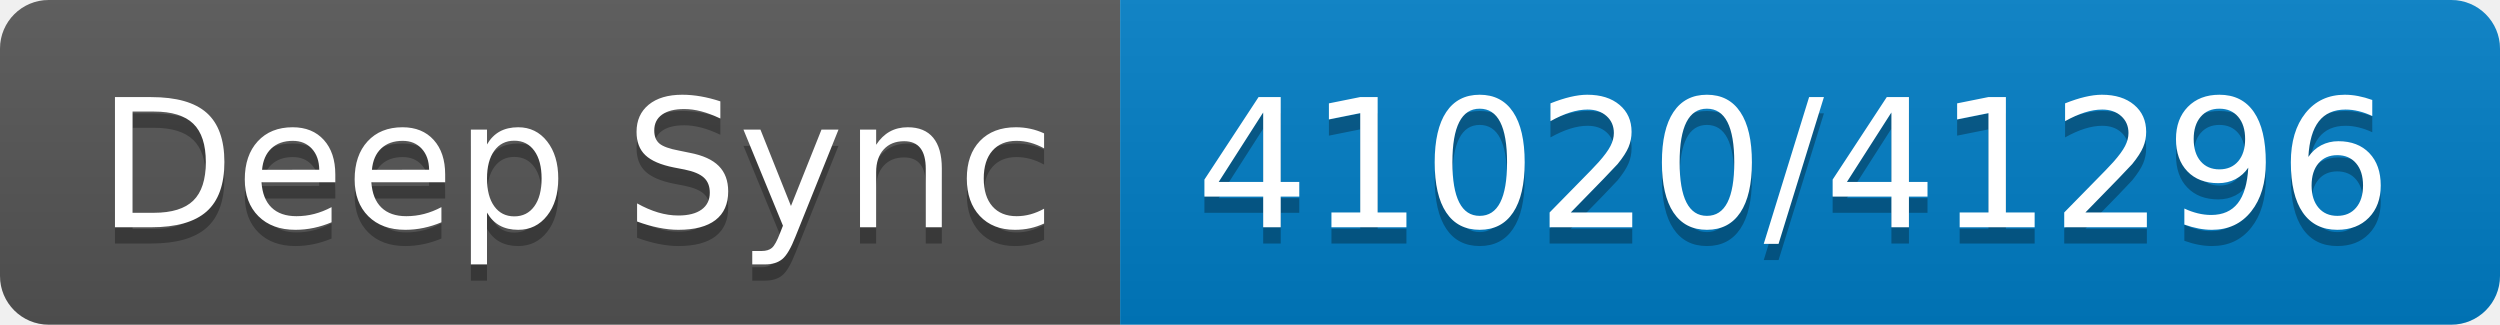
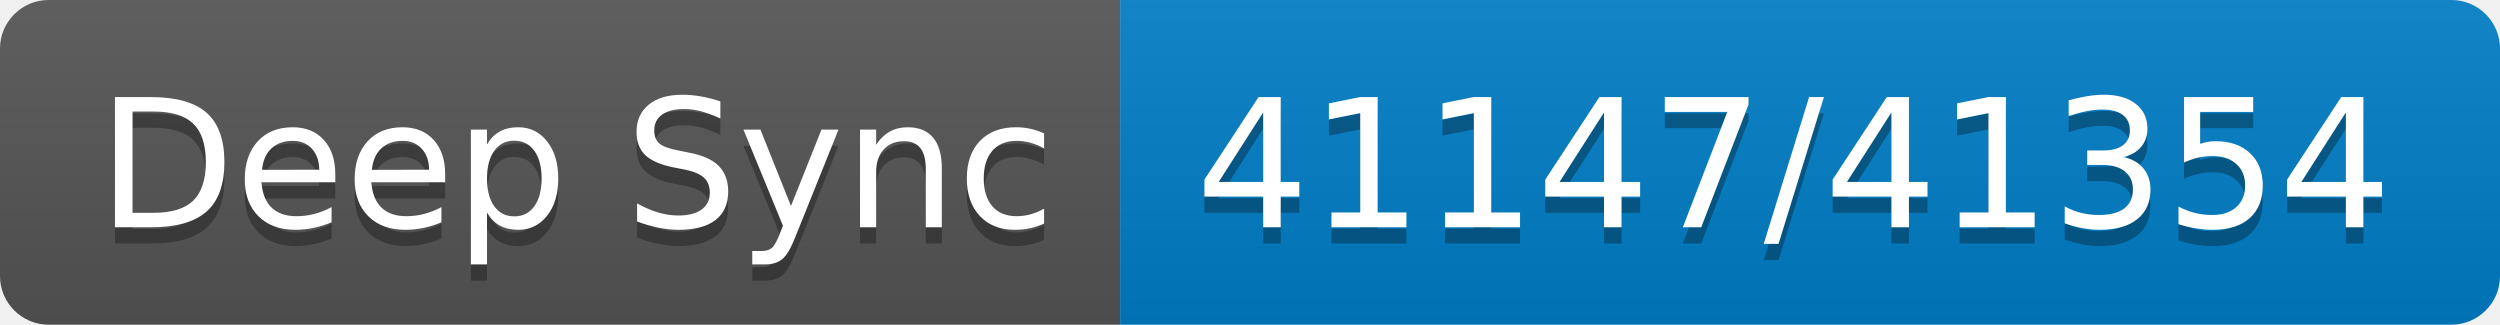
- <svg xmlns="http://www.w3.org/2000/svg" width="154" height="20" role="img" aria-label="Deep Sync: 41020/41296">
+ <svg xmlns="http://www.w3.org/2000/svg" width="154" height="20" role="img" aria-label="Deep Sync: 41147/41354">
  <linearGradient id="s" x2="0" y2="100%">
    <stop offset="0" stop-color="#bbb" stop-opacity=".1" />
    <stop offset="1" stop-opacity=".1" />
  </linearGradient>
  <clipPath id="r">
    <rect width="154" height="20" rx="3" fill="#fff" />
  </clipPath>
  <g clip-path="url(#r)">
    <rect width="69" height="20" fill="#555" />
    <rect x="69" width="85" height="20" fill="#007ec6" />
    <rect width="154" height="20" fill="url(#s)" />
  </g>
  <g fill="#fff" text-anchor="middle" font-family="Verdana,Geneva,DejaVu Sans,sans-serif" text-rendering="geometricPrecision" font-size="110">
    <text aria-hidden="true" x="355" y="150" fill="#010101" fill-opacity=".3" transform="scale(.1)" textLength="590">Deep Sync</text>
    <text x="355" y="140" transform="scale(.1)" fill="#fff" textLength="590">Deep Sync</text>
-     <text aria-hidden="true" x="1105" y="150" fill="#010101" fill-opacity=".3" transform="scale(.1)" textLength="750">41020/41296</text>
-     <text x="1105" y="140" transform="scale(.1)" fill="#fff" textLength="750">41020/41296</text>
+     <text aria-hidden="true" x="1105" y="150" fill="#010101" fill-opacity=".3" transform="scale(.1)" textLength="750">41147/41354</text>
+     <text x="1105" y="140" transform="scale(.1)" fill="#fff" textLength="750">41147/41354</text>
  </g>
</svg>
